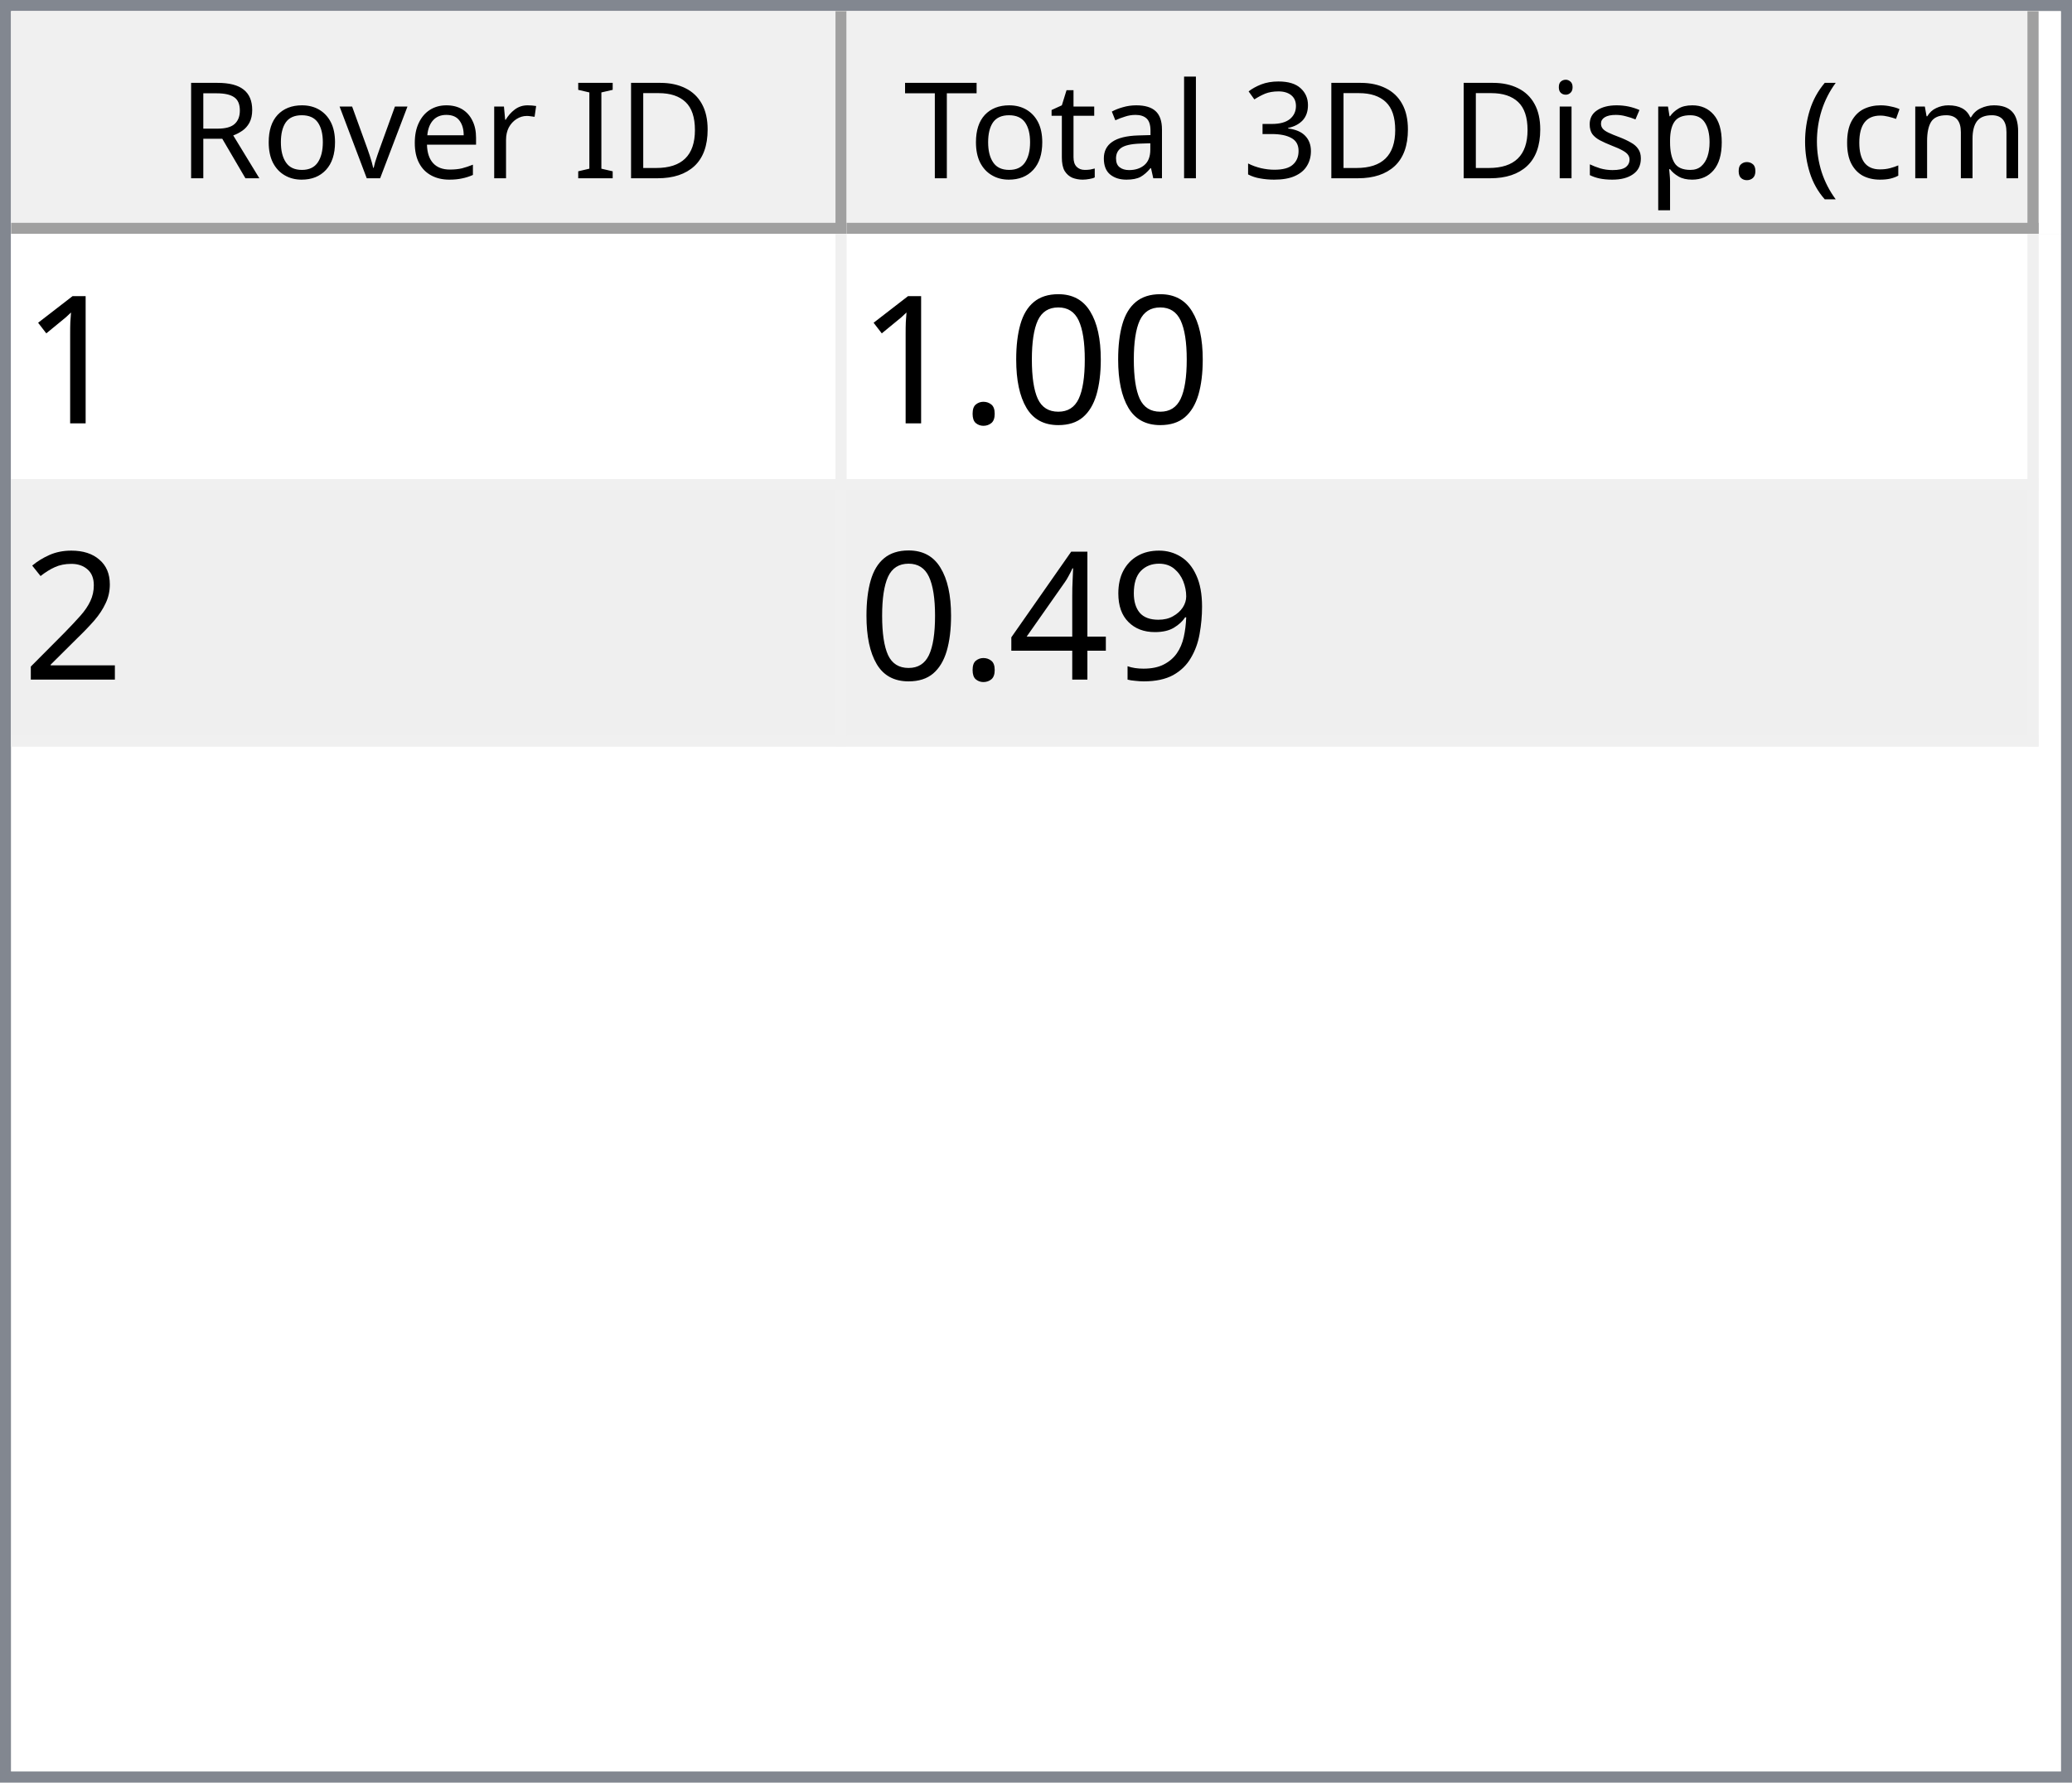
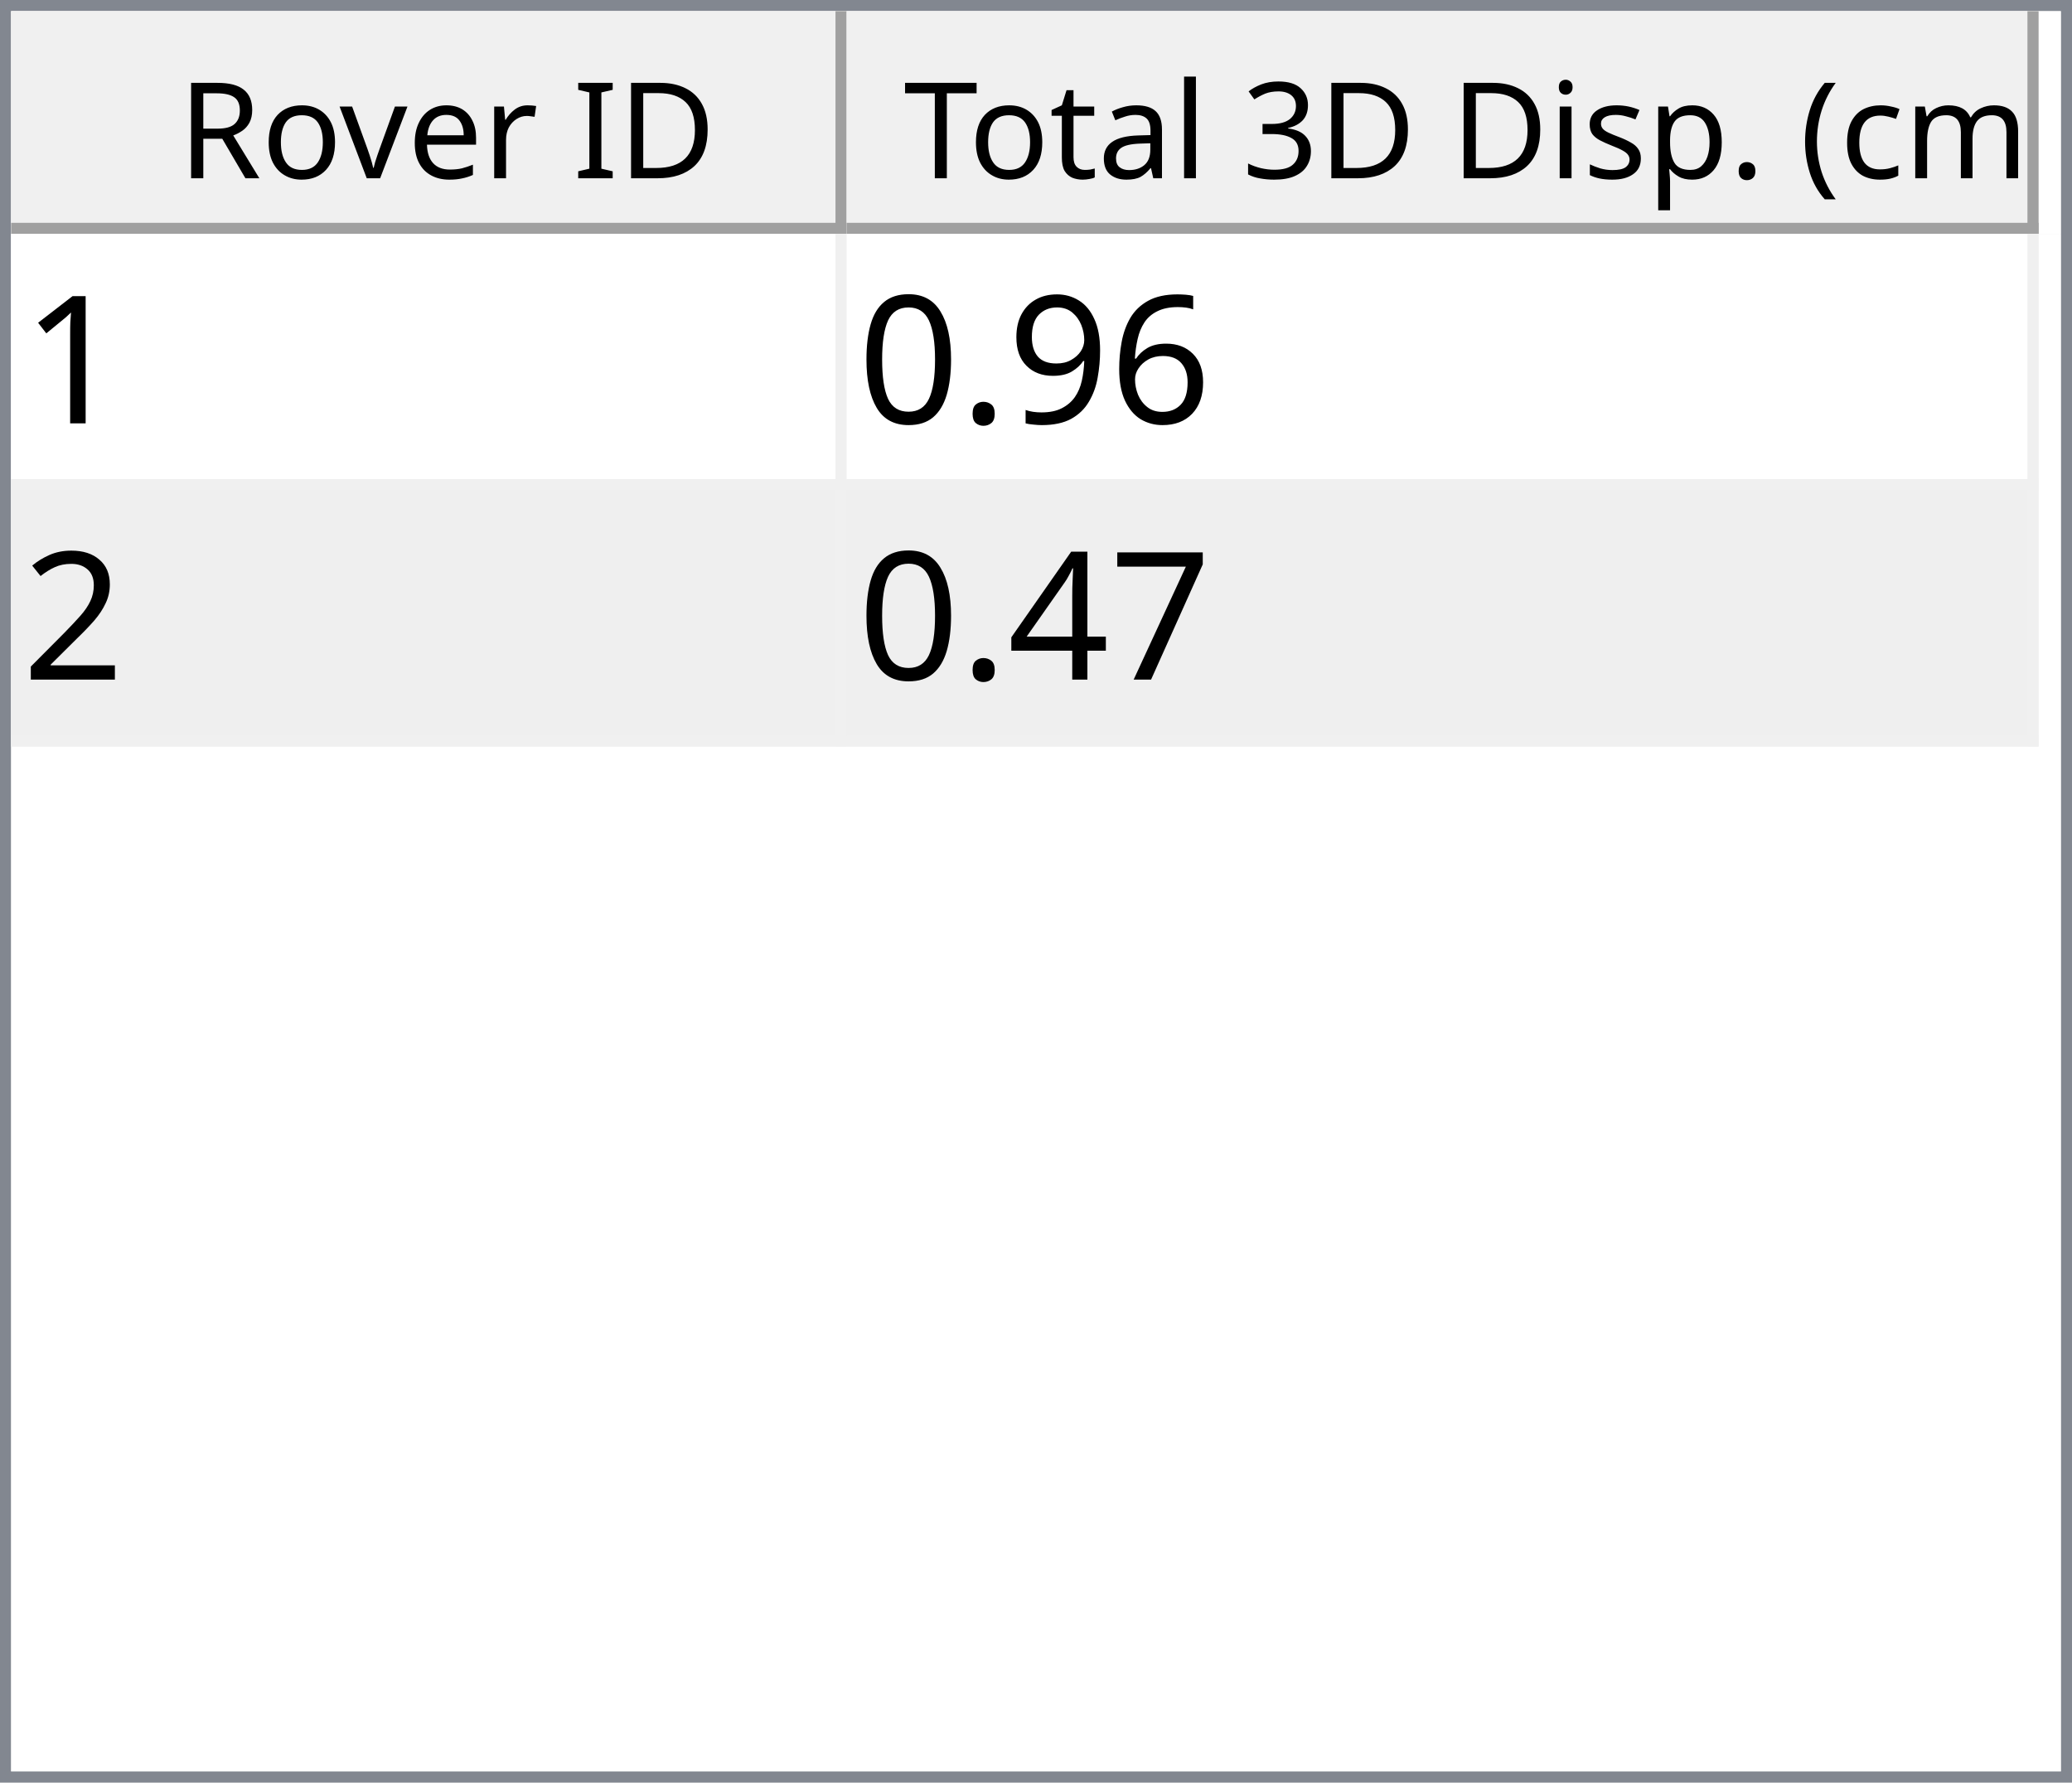
<svg xmlns="http://www.w3.org/2000/svg" style="fill-opacity:1; color-rendering:auto; color-interpolation:auto; text-rendering:auto; stroke:black; stroke-linecap:square; stroke-miterlimit:10; shape-rendering:auto; stroke-opacity:1; fill:black; stroke-dasharray:none; font-weight:normal; stroke-width:1; font-family:'Dialog'; font-style:normal; stroke-linejoin:miter; font-size:12px; stroke-dashoffset:0; image-rendering:auto;" width="186" height="160">
  <defs id="genericDefs" />
  <g>
    <defs id="defs1">
      <clipPath clipPathUnits="userSpaceOnUse" id="clipPath1">
        <path d="M0 0 L186 0 L186 160 L0 160 L0 0 Z" />
      </clipPath>
      <clipPath clipPathUnits="userSpaceOnUse" id="clipPath2">
        <path d="M0 0 L0 160 L186 160 L186 0 Z" />
      </clipPath>
      <clipPath clipPathUnits="userSpaceOnUse" id="clipPath3">
        <path d="M0 0 L0 20 L184 20 L184 0 Z" />
      </clipPath>
      <clipPath clipPathUnits="userSpaceOnUse" id="clipPath4">
        <path d="M0 0 L0 20 L75 20 L75 0 Z" />
      </clipPath>
      <clipPath clipPathUnits="userSpaceOnUse" id="clipPath5">
        <path d="M1 1 L1 19 L74 19 L74 1 Z" />
      </clipPath>
      <clipPath clipPathUnits="userSpaceOnUse" id="clipPath6">
        <path d="M0 0 L0 18 L73 18 L73 0 Z" />
      </clipPath>
      <clipPath clipPathUnits="userSpaceOnUse" id="clipPath7">
        <path d="M-0.5 -0.5 L-0.5 19.5 L74.5 19.5 L74.5 -0.5 Z" />
      </clipPath>
      <clipPath clipPathUnits="userSpaceOnUse" id="clipPath8">
        <path d="M0 0 L0 20 L107 20 L107 0 Z" />
      </clipPath>
      <clipPath clipPathUnits="userSpaceOnUse" id="clipPath9">
        <path d="M1 1 L1 19 L106 19 L106 1 Z" />
      </clipPath>
      <clipPath clipPathUnits="userSpaceOnUse" id="clipPath10">
        <path d="M0 0 L0 18 L105 18 L105 0 Z" />
      </clipPath>
      <clipPath clipPathUnits="userSpaceOnUse" id="clipPath11">
        <path d="M-0.5 -0.5 L-0.5 19.5 L106.5 19.5 L106.5 -0.5 Z" />
      </clipPath>
      <clipPath clipPathUnits="userSpaceOnUse" id="clipPath12">
        <path d="M0 0 L0 138 L184 138 L184 0 Z" />
      </clipPath>
      <clipPath clipPathUnits="userSpaceOnUse" id="clipPath13">
        <path d="M0 0 L0 46 L182 46 L182 0 Z" />
      </clipPath>
      <clipPath clipPathUnits="userSpaceOnUse" id="clipPath14">
        <path d="M-0.5 -0.5 L-0.5 45.5 L181.5 45.5 L181.5 -0.5 Z" />
      </clipPath>
      <clipPath clipPathUnits="userSpaceOnUse" id="clipPath15">
        <path d="M0 0 L0 22 L74 22 L74 0 Z" />
      </clipPath>
      <clipPath clipPathUnits="userSpaceOnUse" id="clipPath16">
        <path d="M0 0 L0 22 L106 22 L106 0 Z" />
      </clipPath>
      <font horiz-adv-x="64.551" id="font1">
        <font-face ascent="107.91" descent="25.098" units-per-em="100" style="font-style:normal; font-family:Segoe UI; font-weight:normal;" />
        <missing-glyph horiz-adv-x="64.551" d="M8.109 0 L8.109 68.266 L56.453 68.266 L56.453 0 L8.109 0 ZM15.328 7.234 L49.219 7.234 L49.219 61.031 L15.328 61.031 L15.328 7.234 Z" />
        <glyph unicode="D" horiz-adv-x="70.117" d="M9.188 0 L9.188 70.016 L28.516 70.016 Q65.531 70.016 65.531 35.891 Q65.531 19.672 55.25 9.836 Q44.969 0 27.734 0 L9.188 0 ZM17.391 62.594 L17.391 7.422 L27.828 7.422 Q41.609 7.422 49.273 14.797 Q56.938 22.172 56.938 35.688 Q56.938 62.594 28.328 62.594 L17.391 62.594 Z" />
        <glyph unicode="I" horiz-adv-x="26.611" d="M17.391 0 L9.188 0 L9.188 70.016 L17.391 70.016 L17.391 0 Z" />
        <glyph unicode=" " horiz-adv-x="27.393" d="" />
        <glyph unicode="r" horiz-adv-x="34.766" d="M34.188 41.891 Q32.078 43.5 28.125 43.5 Q23 43.5 19.555 38.672 Q16.109 33.844 16.109 25.484 L16.109 0 L8.109 0 L8.109 50 L16.109 50 L16.109 39.703 L16.312 39.703 Q18.016 44.969 21.531 47.922 Q25.047 50.875 29.391 50.875 Q32.516 50.875 34.188 50.203 L34.188 41.891 Z" />
        <glyph unicode="e" horiz-adv-x="52.295" d="M48.297 23 L12.984 23 Q13.188 14.656 17.484 10.109 Q21.781 5.562 29.297 5.562 Q37.75 5.562 44.828 11.141 L44.828 3.609 Q38.234 -1.172 27.391 -1.172 Q16.797 -1.172 10.742 5.641 Q4.688 12.453 4.688 24.812 Q4.688 36.469 11.305 43.82 Q17.922 51.172 27.734 51.172 Q37.547 51.172 42.922 44.828 Q48.297 38.484 48.297 27.203 L48.297 23 ZM40.094 29.781 Q40.047 36.719 36.75 40.578 Q33.453 44.438 27.594 44.438 Q21.922 44.438 17.969 40.383 Q14.016 36.328 13.094 29.781 L40.094 29.781 Z" />
        <glyph unicode="v" horiz-adv-x="47.9" d="M47.406 50 L27.484 0 L19.625 0 L0.688 50 L9.469 50 L22.172 13.672 Q23.578 9.672 23.922 6.688 L24.125 6.688 Q24.609 10.453 25.688 13.484 L38.969 50 L47.406 50 Z" />
        <glyph unicode="o" horiz-adv-x="58.594" d="M29 -1.172 Q17.922 -1.172 11.305 5.836 Q4.688 12.844 4.688 24.422 Q4.688 37.016 11.57 44.094 Q18.453 51.172 30.172 51.172 Q41.359 51.172 47.633 44.289 Q53.906 37.406 53.906 25.203 Q53.906 13.234 47.141 6.031 Q40.375 -1.172 29 -1.172 ZM29.594 44.438 Q21.875 44.438 17.383 39.188 Q12.891 33.938 12.891 24.703 Q12.891 15.828 17.43 10.695 Q21.969 5.562 29.594 5.562 Q37.359 5.562 41.531 10.594 Q45.703 15.625 45.703 24.906 Q45.703 34.281 41.531 39.359 Q37.359 44.438 29.594 44.438 Z" />
        <glyph unicode="R" horiz-adv-x="59.814" d="M59.375 0 L49.609 0 L37.891 19.625 Q36.281 22.359 34.766 24.289 Q33.25 26.219 31.664 27.438 Q30.078 28.656 28.25 29.219 Q26.422 29.781 24.125 29.781 L17.391 29.781 L17.391 0 L9.188 0 L9.188 70.016 L30.078 70.016 Q34.672 70.016 38.555 68.867 Q42.438 67.719 45.289 65.375 Q48.141 63.031 49.758 59.547 Q51.375 56.062 51.375 51.375 Q51.375 47.703 50.273 44.656 Q49.172 41.609 47.148 39.211 Q45.125 36.812 42.266 35.133 Q39.406 33.453 35.844 32.516 L35.844 32.328 Q37.594 31.547 38.891 30.547 Q40.188 29.547 41.359 28.18 Q42.531 26.812 43.68 25.078 Q44.828 23.344 46.234 21.047 L59.375 0 ZM17.391 62.594 L17.391 37.203 L28.516 37.203 Q31.594 37.203 34.203 38.133 Q36.812 39.062 38.719 40.797 Q40.625 42.531 41.703 45.047 Q42.781 47.562 42.781 50.688 Q42.781 56.297 39.141 59.445 Q35.5 62.594 28.609 62.594 L17.391 62.594 Z" />
        <glyph unicode=")" horiz-adv-x="30.176" d="M8.297 -15.922 L1.172 -15.922 Q16.406 2.344 16.406 26.812 Q16.406 51.469 1.078 70.016 L8.297 70.016 Q23.531 52.156 23.531 26.703 Q23.531 1.375 8.297 -15.922 Z" />
        <glyph unicode="m" horiz-adv-x="86.133" d="M79.109 0 L71.094 0 L71.094 28.719 Q71.094 37.016 68.531 40.727 Q65.969 44.438 59.906 44.438 Q54.781 44.438 51.195 39.75 Q47.609 35.062 47.609 28.516 L47.609 0 L39.594 0 L39.594 29.688 Q39.594 44.438 28.219 44.438 Q22.953 44.438 19.531 40.016 Q16.109 35.594 16.109 28.516 L16.109 0 L8.109 0 L8.109 50 L16.109 50 L16.109 42.094 L16.312 42.094 Q21.625 51.172 31.844 51.172 Q36.969 51.172 40.773 48.312 Q44.578 45.453 46 40.828 Q51.562 51.172 62.594 51.172 Q79.109 51.172 79.109 30.812 L79.109 0 Z" />
        <glyph unicode="c" horiz-adv-x="46.191" d="M42.188 2.297 Q36.422 -1.172 28.516 -1.172 Q17.828 -1.172 11.258 5.789 Q4.688 12.75 4.688 23.828 Q4.688 36.188 11.766 43.68 Q18.844 51.172 30.672 51.172 Q37.25 51.172 42.281 48.734 L42.281 40.531 Q36.719 44.438 30.375 44.438 Q22.703 44.438 17.797 38.945 Q12.891 33.453 12.891 24.516 Q12.891 15.719 17.508 10.641 Q22.125 5.562 29.891 5.562 Q36.422 5.562 42.188 9.906 L42.188 2.297 Z" />
        <glyph unicode="(" horiz-adv-x="30.176" d="M29.109 -15.922 L21.969 -15.922 Q6.844 1.375 6.844 26.703 Q6.844 52.156 21.969 70.016 L29.203 70.016 Q13.875 51.469 13.875 26.812 Q13.875 2.344 29.109 -15.922 Z" />
        <glyph unicode="." horiz-adv-x="21.68" d="M10.891 -1.078 Q8.641 -1.078 7.055 0.539 Q5.469 2.156 5.469 4.391 Q5.469 6.641 7.055 8.273 Q8.641 9.906 10.891 9.906 Q13.188 9.906 14.797 8.273 Q16.406 6.641 16.406 4.391 Q16.406 2.156 14.797 0.539 Q13.188 -1.078 10.891 -1.078 Z" />
        <glyph unicode="p" horiz-adv-x="58.789" d="M16.312 7.234 L16.109 7.234 L16.109 -23 L8.109 -23 L8.109 50 L16.109 50 L16.109 41.219 L16.312 41.219 Q22.219 51.172 33.594 51.172 Q43.266 51.172 48.688 44.461 Q54.109 37.75 54.109 26.469 Q54.109 13.922 48 6.375 Q41.891 -1.172 31.297 -1.172 Q21.578 -1.172 16.312 7.234 ZM16.109 27.391 L16.109 20.406 Q16.109 14.203 20.141 9.883 Q24.172 5.562 30.375 5.562 Q37.641 5.562 41.773 11.133 Q45.906 16.703 45.906 26.609 Q45.906 34.969 42.047 39.703 Q38.188 44.438 31.594 44.438 Q24.609 44.438 20.359 39.578 Q16.109 34.719 16.109 27.391 Z" />
        <glyph unicode="s" horiz-adv-x="42.432" d="M5.078 1.812 L5.078 10.406 Q11.625 5.562 19.484 5.562 Q30.031 5.562 30.031 12.594 Q30.031 14.594 29.125 15.992 Q28.219 17.391 26.68 18.461 Q25.141 19.531 23.07 20.383 Q21 21.234 18.609 22.172 Q15.281 23.484 12.766 24.828 Q10.25 26.172 8.57 27.859 Q6.891 29.547 6.031 31.695 Q5.172 33.844 5.172 36.719 Q5.172 40.234 6.789 42.945 Q8.406 45.656 11.086 47.484 Q13.766 49.312 17.211 50.242 Q20.656 51.172 24.312 51.172 Q30.812 51.172 35.938 48.922 L35.938 40.828 Q30.422 44.438 23.25 44.438 Q21 44.438 19.195 43.922 Q17.391 43.406 16.094 42.477 Q14.797 41.547 14.086 40.258 Q13.375 38.969 13.375 37.406 Q13.375 35.453 14.086 34.133 Q14.797 32.812 16.164 31.789 Q17.531 30.766 19.484 29.938 Q21.438 29.109 23.922 28.125 Q27.25 26.859 29.883 25.516 Q32.516 24.172 34.375 22.484 Q36.234 20.797 37.234 18.602 Q38.234 16.406 38.234 13.375 Q38.234 9.672 36.602 6.938 Q34.969 4.203 32.234 2.398 Q29.5 0.594 25.93 -0.289 Q22.359 -1.172 18.453 -1.172 Q10.75 -1.172 5.078 1.812 Z" />
        <glyph unicode="i" horiz-adv-x="24.219" d="M12.203 62.703 Q10.062 62.703 8.547 64.164 Q7.031 65.625 7.031 67.875 Q7.031 70.125 8.547 71.609 Q10.062 73.094 12.203 73.094 Q14.406 73.094 15.945 71.609 Q17.484 70.125 17.484 67.875 Q17.484 65.719 15.945 64.211 Q14.406 62.703 12.203 62.703 ZM16.109 0 L8.109 0 L8.109 50 L16.109 50 L16.109 0 Z" />
        <glyph unicode="3" horiz-adv-x="53.906" d="M46.531 19.828 Q46.531 15.094 44.75 11.211 Q42.969 7.328 39.719 4.57 Q36.469 1.812 31.93 0.297 Q27.391 -1.219 21.922 -1.219 Q11.922 -1.219 6 2.594 L6 11.188 Q13.094 5.609 22.219 5.609 Q25.875 5.609 28.828 6.539 Q31.781 7.469 33.906 9.227 Q36.031 10.984 37.18 13.477 Q38.328 15.969 38.328 19.094 Q38.328 32.812 18.797 32.812 L12.984 32.812 L12.984 39.594 L18.5 39.594 Q35.797 39.594 35.797 52.484 Q35.797 64.406 22.609 64.406 Q15.188 64.406 8.688 59.422 L8.688 67.188 Q15.375 71.188 24.609 71.188 Q29 71.188 32.57 69.969 Q36.141 68.75 38.68 66.555 Q41.219 64.359 42.609 61.281 Q44 58.203 44 54.5 Q44 40.672 30.031 36.719 L30.031 36.531 Q33.594 36.141 36.625 34.797 Q39.656 33.453 41.852 31.305 Q44.047 29.156 45.289 26.25 Q46.531 23.344 46.531 19.828 Z" />
        <glyph unicode="l" horiz-adv-x="24.219" d="M16.109 0 L8.109 0 L8.109 74.031 L16.109 74.031 L16.109 0 Z" />
        <glyph unicode="a" horiz-adv-x="50.879" d="M43.891 0 L35.891 0 L35.891 7.812 L35.688 7.812 Q30.469 -1.172 20.312 -1.172 Q12.844 -1.172 8.617 2.781 Q4.391 6.734 4.391 13.281 Q4.391 27.297 20.906 29.594 L35.891 31.688 Q35.891 44.438 25.594 44.438 Q16.547 44.438 9.281 38.281 L9.281 46.484 Q16.656 51.172 26.266 51.172 Q43.891 51.172 43.891 32.516 L43.891 0 ZM35.891 25.297 L23.828 23.641 Q18.266 22.859 15.43 20.875 Q12.594 18.891 12.594 13.875 Q12.594 10.203 15.211 7.883 Q17.828 5.562 22.172 5.562 Q28.125 5.562 32.008 9.742 Q35.891 13.922 35.891 20.312 L35.891 25.297 Z" />
        <glyph unicode="t" horiz-adv-x="33.887" d="M31.297 0.484 Q28.469 -1.078 23.828 -1.078 Q10.688 -1.078 10.688 13.578 L10.688 43.172 L2.094 43.172 L2.094 50 L10.688 50 L10.688 62.203 L18.703 64.797 L18.703 50 L31.297 50 L31.297 43.172 L18.703 43.172 L18.703 14.984 Q18.703 9.969 20.414 7.82 Q22.125 5.672 26.078 5.672 Q29.109 5.672 31.297 7.328 L31.297 0.484 Z" />
        <glyph unicode="T" horiz-adv-x="52.393" d="M50.594 62.594 L30.375 62.594 L30.375 0 L22.172 0 L22.172 62.594 L2 62.594 L2 70.016 L50.594 70.016 L50.594 62.594 Z" />
      </font>
      <font horiz-adv-x="75.0" id="font2">
        <font-face ascent="100.537" descent="21.973" units-per-em="100" style="font-style:normal; font-family:sans-serif; font-weight:normal;" />
        <missing-glyph horiz-adv-x="75.0" d="M12.5 0 L12.5 62.5 L62.5 62.5 L62.5 0 L12.5 0 ZM14.062 1.562 L60.938 1.562 L60.938 60.938 L14.062 60.938 L14.062 1.562 Z" />
        <glyph unicode="1" horiz-adv-x="55.615" d="M37.25 0 L28.469 0 L28.469 56 Q25.297 52.984 20.141 49.953 Q14.984 46.922 10.891 45.406 L10.891 53.906 Q18.266 57.375 23.781 62.305 Q29.297 67.234 31.594 71.875 L37.25 71.875 L37.25 0 Z" />
+         <glyph unicode="6" horiz-adv-x="55.615" d="M49.75 54.047 L41.016 53.375 Q39.844 58.547 37.703 60.891 Q34.125 64.656 28.906 64.656 Q24.703 64.656 21.531 62.312 Q17.391 59.281 14.992 53.469 Q12.594 47.656 12.5 36.922 Q15.672 41.75 20.266 44.094 Q24.859 46.438 29.891 46.438 Q38.672 46.438 44.852 39.969 Q51.031 33.5 51.031 23.25 Q51.031 16.5 48.125 10.719 Q45.219 4.938 40.141 1.859 Q35.062 -1.219 28.609 -1.219 Q17.625 -1.219 10.695 6.859 Q3.766 14.938 3.766 33.5 Q3.766 54.25 11.422 63.672 Q18.109 71.875 29.438 71.875 Q37.891 71.875 43.289 67.141 Q48.688 62.406 49.75 54.047 ZM13.875 23.188 Q13.875 18.656 15.797 14.508 Q17.719 10.359 21.188 8.18 Q24.656 6 28.469 6 Q34.031 6 38.039 10.492 Q42.047 14.984 42.047 22.703 Q42.047 30.125 38.086 34.398 Q34.125 38.672 28.125 38.672 Q22.172 38.672 18.023 34.398 Q13.875 30.125 13.875 23.188 Z" />
+         <glyph unicode="9" horiz-adv-x="55.615" d="M5.469 16.547 L13.922 17.328 Q14.984 11.375 18.016 8.688 Q21.047 6 25.781 6 Q29.828 6 32.883 7.859 Q35.938 9.719 37.891 12.82 Q39.844 15.922 41.164 21.195 Q42.484 26.469 42.484 31.938 Q42.484 32.516 42.438 33.688 Q39.797 29.5 35.234 26.883 Q30.672 24.266 25.344 24.266 Q16.453 24.266 10.305 30.711 Q4.156 37.156 4.156 47.703 Q4.156 58.594 10.578 65.234 Q17 71.875 26.656 71.875 Q33.641 71.875 39.43 68.117 Q45.219 64.359 48.219 57.398 Q51.219 50.438 51.219 37.25 Q51.219 23.531 48.242 15.406 Q45.266 7.281 39.383 3.031 Q33.5 -1.219 25.594 -1.219 Q17.188 -1.219 11.867 3.445 Q6.547 8.109 5.469 16.547 ZM41.453 48.141 Q41.453 55.719 37.43 60.156 Q33.406 64.594 27.734 64.594 Q21.875 64.594 17.531 59.812 Q13.188 55.031 13.188 47.406 Q13.188 40.578 17.312 36.305 Q21.438 32.031 27.484 32.031 Q33.594 32.031 37.523 36.305 Q41.453 40.578 41.453 48.141 Z" />
+         <glyph unicode="." horiz-adv-x="27.783" d="M9.078 0 L9.078 10.016 L19.094 10.016 L19.094 0 L9.078 0 Z" />
        <glyph unicode="0" horiz-adv-x="55.615" d="M4.156 35.297 Q4.156 48 6.766 55.742 Q9.375 63.484 14.523 67.68 Q19.672 71.875 27.484 71.875 Q33.25 71.875 37.594 69.555 Q41.938 67.234 44.773 62.867 Q47.609 58.5 49.219 52.227 Q50.828 45.953 50.828 35.297 Q50.828 22.703 48.242 14.969 Q45.656 7.234 40.508 3.008 Q35.359 -1.219 27.484 -1.219 Q17.141 -1.219 11.234 6.203 Q4.156 15.141 4.156 35.297 ZM13.188 35.297 Q13.188 17.672 17.312 11.836 Q21.438 6 27.484 6 Q33.547 6 37.672 11.859 Q41.797 17.719 41.797 35.297 Q41.797 52.984 37.672 58.789 Q33.547 64.594 27.391 64.594 Q21.344 64.594 17.719 59.469 Q13.188 52.938 13.188 35.297 Z" />
-         <glyph unicode="." horiz-adv-x="27.783" d="M9.078 0 L9.078 10.016 L19.094 10.016 L19.094 0 L9.078 0 Z" />
        <glyph unicode="2" horiz-adv-x="55.615" d="M50.344 8.453 L50.344 0 L3.031 0 Q2.938 3.172 4.047 6.109 Q5.859 10.938 9.836 15.625 Q13.812 20.312 21.344 26.469 Q33.016 36.031 37.117 41.625 Q41.219 47.219 41.219 52.203 Q41.219 57.422 37.477 61.008 Q33.734 64.594 27.734 64.594 Q21.391 64.594 17.578 60.789 Q13.766 56.984 13.719 50.25 L4.688 51.172 Q5.609 61.281 11.664 66.578 Q17.719 71.875 27.938 71.875 Q38.234 71.875 44.242 66.164 Q50.25 60.453 50.25 52 Q50.25 47.703 48.492 43.555 Q46.734 39.406 42.656 34.812 Q38.578 30.219 29.109 22.219 Q21.188 15.578 18.945 13.211 Q16.703 10.844 15.234 8.453 L50.344 8.453 Z" />
-         <glyph unicode="9" horiz-adv-x="55.615" d="M5.469 16.547 L13.922 17.328 Q14.984 11.375 18.016 8.688 Q21.047 6 25.781 6 Q29.828 6 32.883 7.859 Q35.938 9.719 37.891 12.82 Q39.844 15.922 41.164 21.195 Q42.484 26.469 42.484 31.938 Q42.484 32.516 42.438 33.688 Q39.797 29.5 35.234 26.883 Q30.672 24.266 25.344 24.266 Q16.453 24.266 10.305 30.711 Q4.156 37.156 4.156 47.703 Q4.156 58.594 10.578 65.234 Q17 71.875 26.656 71.875 Q33.641 71.875 39.43 68.117 Q45.219 64.359 48.219 57.398 Q51.219 50.438 51.219 37.25 Q51.219 23.531 48.242 15.406 Q45.266 7.281 39.383 3.031 Q33.5 -1.219 25.594 -1.219 Q17.188 -1.219 11.867 3.445 Q6.547 8.109 5.469 16.547 ZM41.453 48.141 Q41.453 55.719 37.43 60.156 Q33.406 64.594 27.734 64.594 Q21.875 64.594 17.531 59.812 Q13.188 55.031 13.188 47.406 Q13.188 40.578 17.312 36.305 Q21.438 32.031 27.484 32.031 Q33.594 32.031 37.523 36.305 Q41.453 40.578 41.453 48.141 Z" />
+         <glyph unicode="7" horiz-adv-x="55.615" d="M4.734 62.203 L4.734 70.656 L51.078 70.656 L51.078 63.812 Q44.234 56.547 37.523 44.484 Q30.812 32.422 27.156 19.672 Q24.516 10.688 23.781 0 L14.75 0 Q14.891 8.453 18.062 20.414 Q21.234 32.375 27.172 43.484 Q33.109 54.594 39.797 62.203 L4.734 62.203 Z" />
        <glyph unicode="4" horiz-adv-x="55.615" d="M32.328 0 L32.328 17.141 L1.266 17.141 L1.266 25.203 L33.938 71.578 L41.109 71.578 L41.109 25.203 L50.781 25.203 L50.781 17.141 L41.109 17.141 L41.109 0 L32.328 0 ZM32.328 25.203 L32.328 57.469 L9.906 25.203 L32.328 25.203 Z" />
      </font>
    </defs>
    <g style="fill:white; stroke:white;">
      <rect x="0" y="0" width="186" style="clip-path:url(#clipPath1); stroke:none;" height="160" />
    </g>
    <g style="fill:white; text-rendering:optimizeSpeed; color-rendering:optimizeSpeed; image-rendering:optimizeSpeed; shape-rendering:crispEdges; stroke:white; color-interpolation:sRGB;">
      <rect x="0" width="186" height="160" y="0" style="stroke:none;" />
      <path style="stroke:none;" d="M0 160 L186 160 L186 0 L0 0 Z" />
    </g>
    <g style="fill:rgb(240,240,240); font-family:'Segoe UI'; stroke:rgb(240,240,240);">
      <rect x="0" y="0" width="186" style="clip-path:url(#clipPath2); stroke:none;" height="160" />
    </g>
    <g style="fill:rgb(130,135,144); font-family:'Segoe UI'; stroke:rgb(130,135,144);">
      <path d="M0 0 L186 0 L186 160 L0 160 L0 0 ZM1 1 L185 1 L185 159 L1 159 L1 1 Z" style="fill-rule:evenodd; clip-path:url(#clipPath2); stroke:none;" />
    </g>
    <g style="fill:white; font-family:'Segoe UI'; stroke:white;" transform="translate(1,1)">
      <rect x="0" y="0" width="184" style="clip-path:url(#clipPath3); stroke:none;" height="20" />
    </g>
    <g style="fill:rgb(240,240,240); font-family:'Segoe UI'; stroke:rgb(240,240,240);" transform="translate(1,1)">
      <rect x="0" y="0" width="75" style="clip-path:url(#clipPath4); stroke:none;" height="20" />
    </g>
    <g style="font-family:'Segoe UI';" transform="translate(2,2)">
      <text x="14" xml:space="preserve" y="14" style="clip-path:url(#clipPath6); stroke:none;">Rover ID</text>
    </g>
    <g style="fill:rgb(160,160,160); font-family:'Segoe UI'; stroke:rgb(160,160,160); stroke-linejoin:bevel;" transform="translate(1.5,1.5)">
      <line x1="74" x2="74" y1="0" style="fill:none; clip-path:url(#clipPath7);" y2="19" />
    </g>
    <g style="fill:rgb(160,160,160); font-family:'Segoe UI'; stroke:rgb(160,160,160); stroke-linejoin:bevel;" transform="matrix(1,0,0,1,1,1) translate(0.5,0.5)">
      <line x1="0" x2="74" y1="19" style="fill:none; clip-path:url(#clipPath7);" y2="19" />
    </g>
    <g style="fill:rgb(240,240,240); font-family:'Segoe UI'; stroke:rgb(240,240,240);" transform="translate(76,1)">
      <rect x="0" y="0" width="107" style="clip-path:url(#clipPath8); stroke:none;" height="20" />
    </g>
    <g style="font-family:'Segoe UI';" transform="translate(77,2)">
      <text x="1" xml:space="preserve" y="14" style="clip-path:url(#clipPath10); stroke:none;"> Total 3D Disp. (cm)</text>
    </g>
    <g style="fill:rgb(160,160,160); font-family:'Segoe UI'; stroke:rgb(160,160,160); stroke-linejoin:bevel;" transform="translate(76.5,1.5)">
      <line x1="106" x2="106" y1="0" style="fill:none; clip-path:url(#clipPath11);" y2="19" />
    </g>
    <g style="fill:rgb(160,160,160); font-family:'Segoe UI'; stroke:rgb(160,160,160); stroke-linejoin:bevel;" transform="matrix(1,0,0,1,76,1) translate(0.5,0.5)">
      <line x1="0" x2="106" y1="19" style="fill:none; clip-path:url(#clipPath11);" y2="19" />
    </g>
    <g style="fill:white; font-family:'Segoe UI'; stroke:white;" transform="translate(1,21)">
      <rect x="0" y="0" width="184" style="clip-path:url(#clipPath12); stroke:none;" height="138" />
    </g>
    <g style="fill:rgb(240,240,240); font-size:16px; font-family:sans-serif; stroke:rgb(240,240,240);" transform="translate(1,21)">
      <rect x="0" y="0" width="182" style="clip-path:url(#clipPath13); stroke:none;" height="46" />
      <line transform="translate(0.5,0.5)" x1="0" x2="181" y1="22" style="clip-path:url(#clipPath14); fill:none; stroke-linejoin:bevel;" y2="22" />
    </g>
    <g transform="matrix(1,0,0,1,1,21) translate(0.5,0.5)" style="fill:rgb(240,240,240); font-size:16px; font-family:sans-serif; stroke:rgb(240,240,240); stroke-linejoin:bevel;">
      <line x1="0" x2="181" y1="45" style="fill:none; clip-path:url(#clipPath14);" y2="45" />
    </g>
    <g transform="matrix(1,0,0,1,1,21) translate(0.5,0.5)" style="fill:rgb(240,240,240); font-size:16px; font-family:sans-serif; stroke:rgb(240,240,240); stroke-linejoin:bevel;">
      <line x1="74" x2="74" y1="0" style="fill:none; clip-path:url(#clipPath14);" y2="45" />
    </g>
    <g transform="matrix(1,0,0,1,1,21) translate(0.5,0.5)" style="fill:rgb(240,240,240); font-size:16px; font-family:sans-serif; stroke:rgb(240,240,240); stroke-linejoin:bevel;">
      <line x1="181" x2="181" y1="0" style="fill:none; clip-path:url(#clipPath14);" y2="45" />
    </g>
    <g style="fill:white; font-size:16px; font-family:sans-serif; stroke:white;" transform="matrix(1,0,0,1,1,21)">
      <rect x="0" y="0" width="74" style="clip-path:url(#clipPath15); stroke:none;" height="22" />
      <text x="1" y="17" style="fill:black; clip-path:url(#clipPath15); stroke:none;" xml:space="preserve">1</text>
    </g>
    <g style="fill:white; font-size:16px; font-family:sans-serif; stroke:white;" transform="matrix(1,0,0,1,1,21) translate(75,0)">
      <rect x="0" y="0" width="106" style="clip-path:url(#clipPath16); stroke:none;" height="22" />
-       <text x="1" y="17" style="fill:black; clip-path:url(#clipPath16); stroke:none;" xml:space="preserve">1.00</text>
+       <text x="1" y="17" style="fill:black; clip-path:url(#clipPath16); stroke:none;" xml:space="preserve">0.96</text>
    </g>
    <g style="fill:rgb(239,239,239); font-size:16px; font-family:sans-serif; stroke:rgb(239,239,239);" transform="matrix(1,0,0,1,1,21) translate(0,23)">
      <rect x="0" y="0" width="74" style="clip-path:url(#clipPath15); stroke:none;" height="22" />
      <text x="1" y="17" style="fill:black; clip-path:url(#clipPath15); stroke:none;" xml:space="preserve">2</text>
    </g>
    <g style="fill:rgb(239,239,239); font-size:16px; font-family:sans-serif; stroke:rgb(239,239,239);" transform="matrix(1,0,0,1,1,21) translate(75,23)">
      <rect x="0" y="0" width="106" style="clip-path:url(#clipPath16); stroke:none;" height="22" />
-       <text x="1" y="17" style="fill:black; clip-path:url(#clipPath16); stroke:none;" xml:space="preserve">0.49</text>
+       <text x="1" y="17" style="fill:black; clip-path:url(#clipPath16); stroke:none;" xml:space="preserve">0.47</text>
    </g>
  </g>
</svg>
